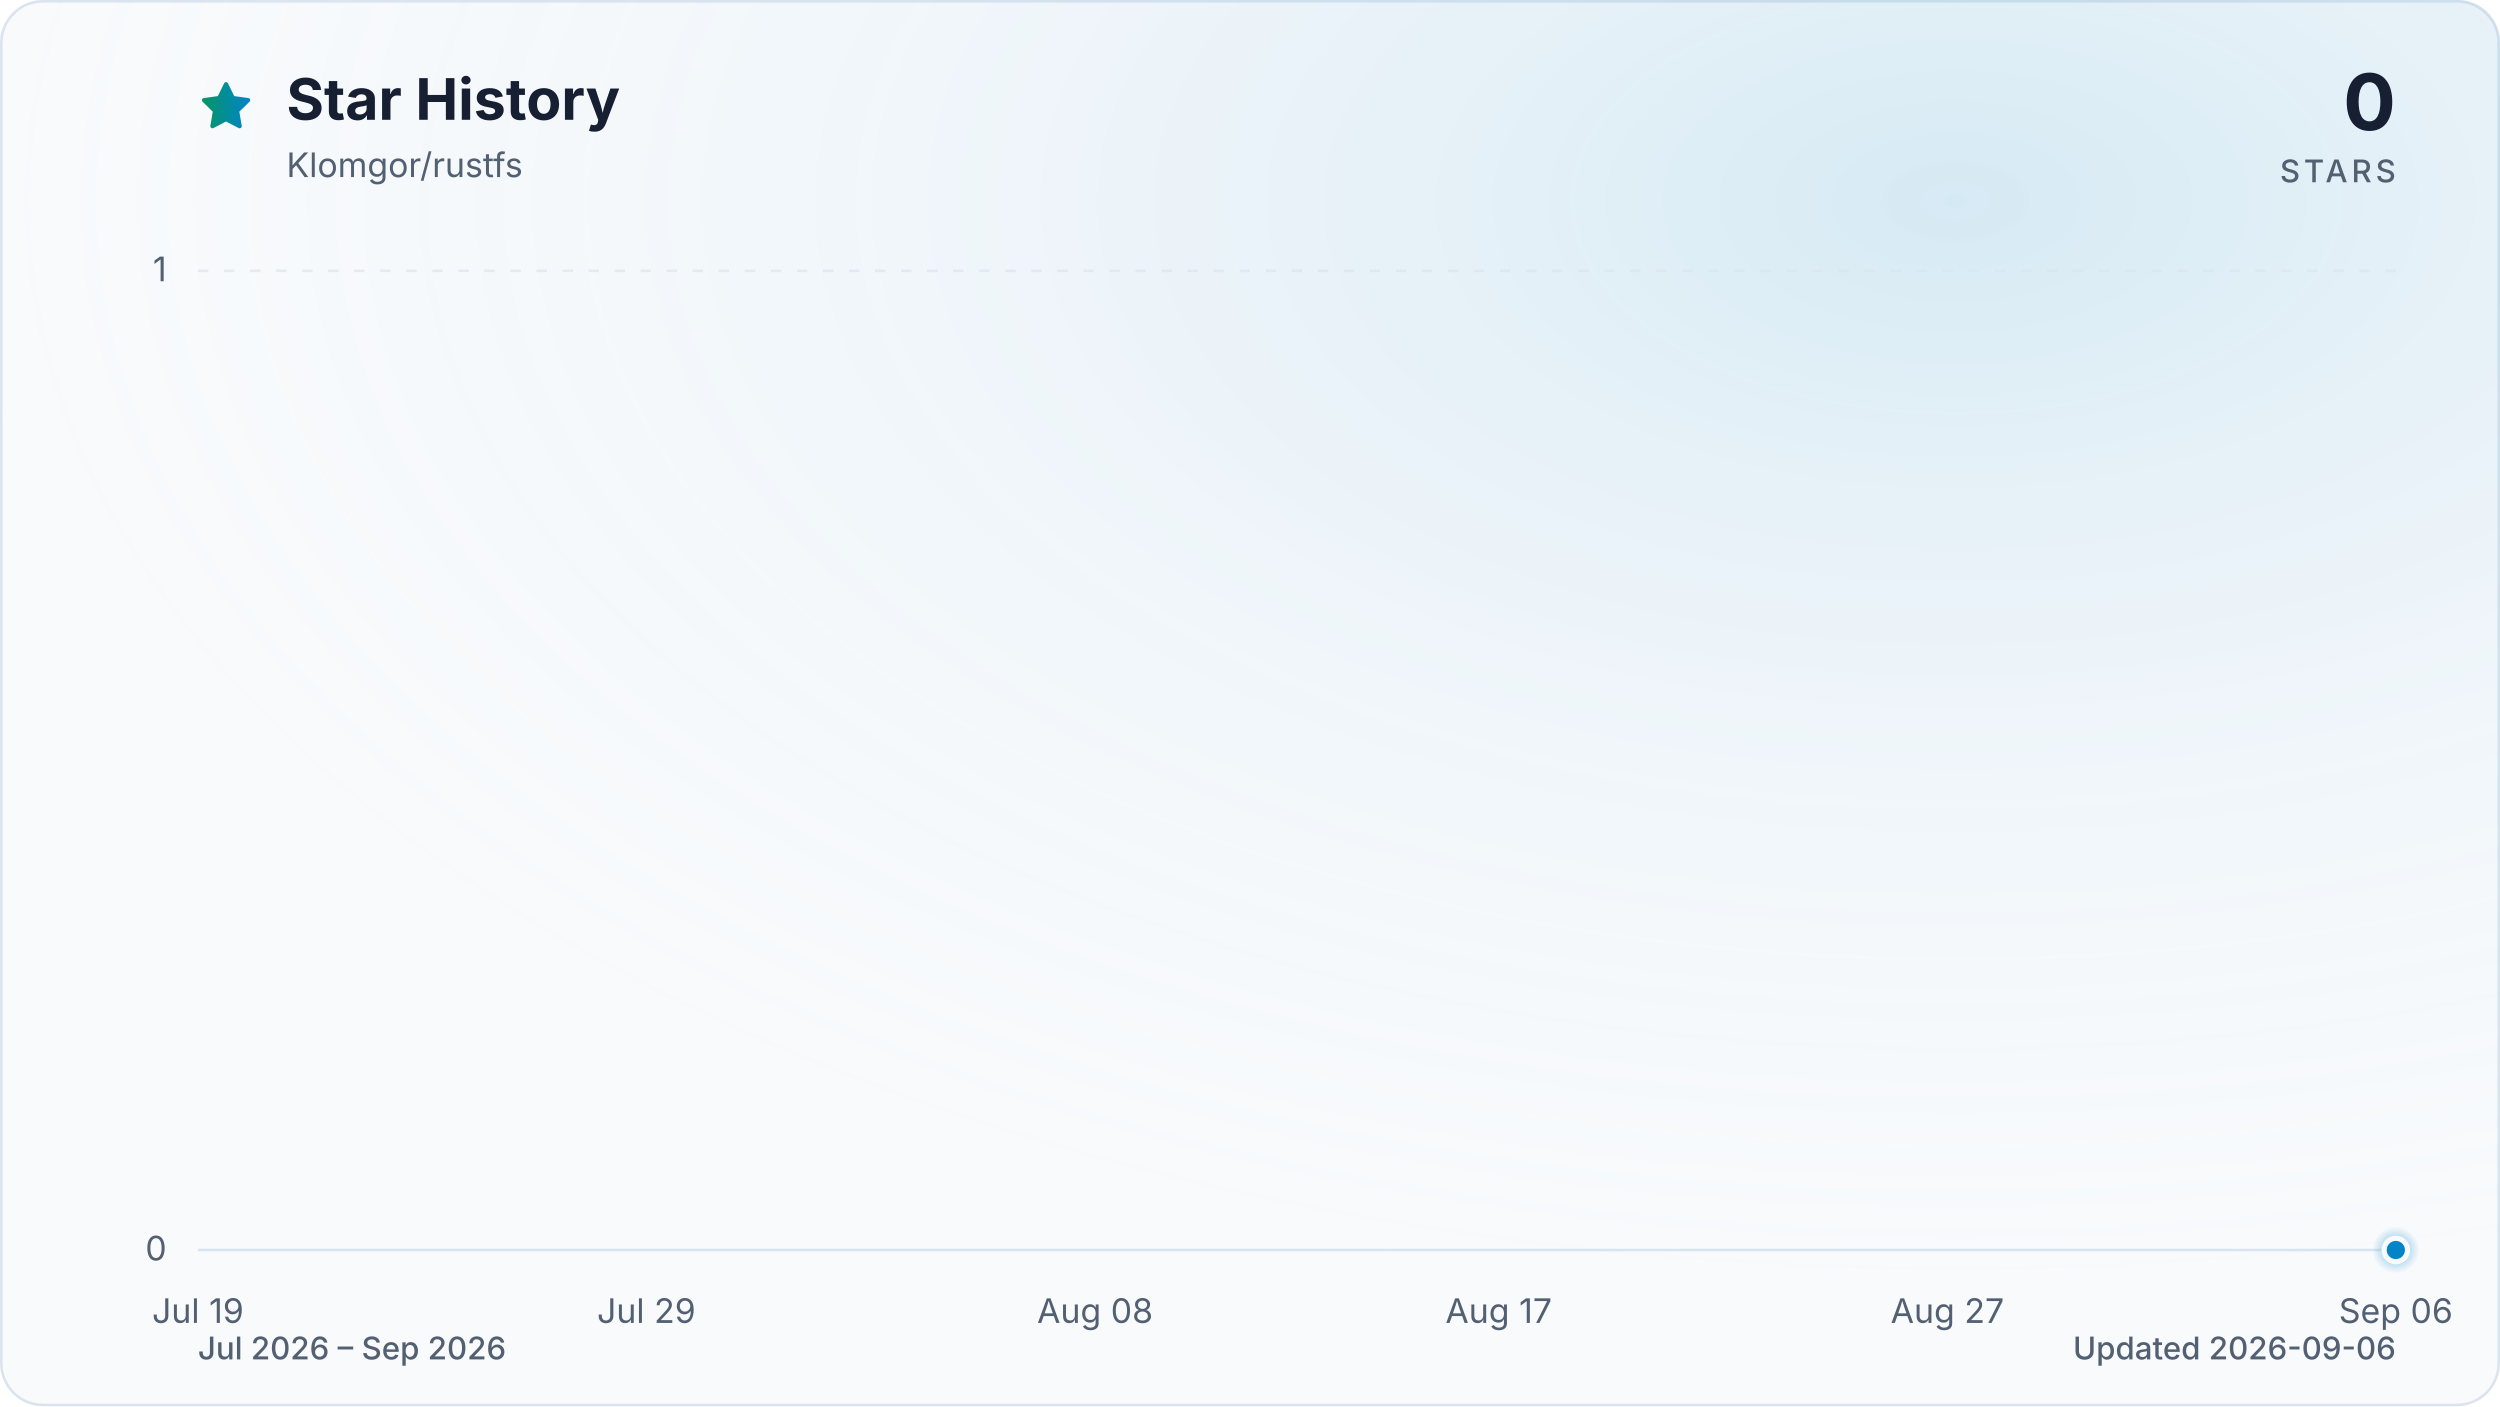
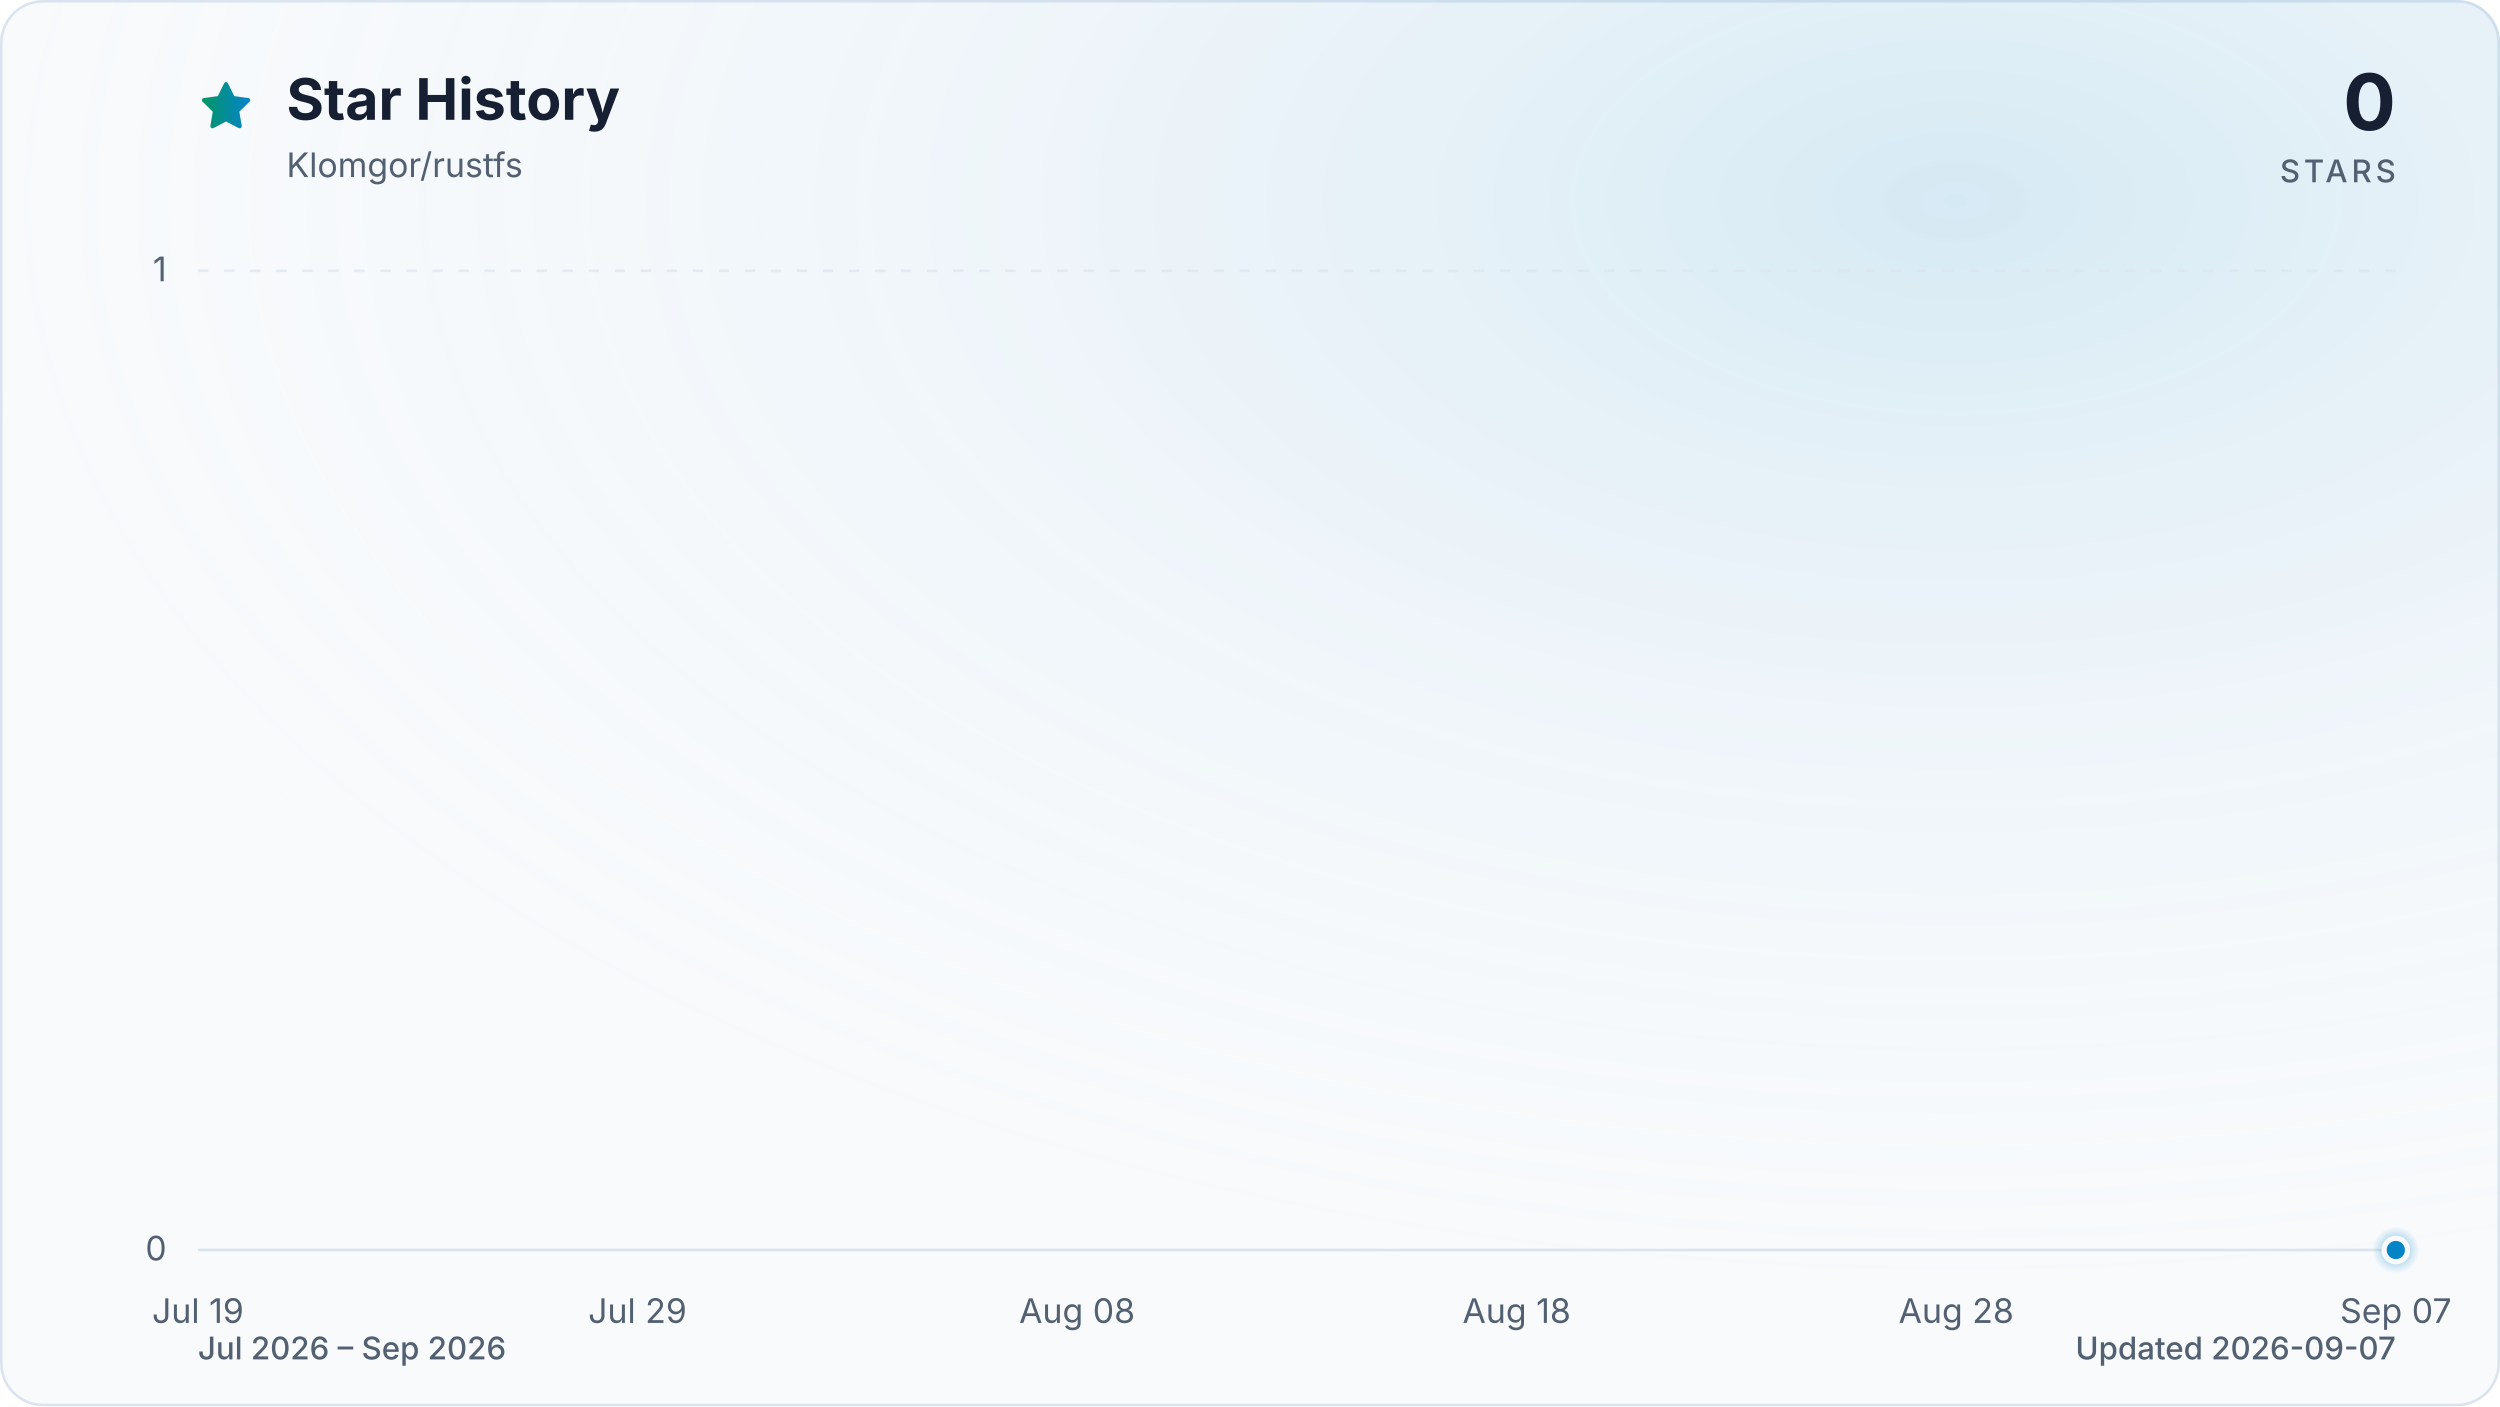
<svg xmlns="http://www.w3.org/2000/svg" viewBox="0 0 960 540" role="img" aria-labelledby="title description" data-style="gradient" data-variant="glow" data-animated="true">
  <defs>
    <linearGradient id="trend" x1="0" y1="0" x2="1" y2="0">
      <stop offset="0%" stop-color="#059669" />
      <stop offset="100%" stop-color="#0284c7" />
    </linearGradient>
    <linearGradient id="area" x1="0" y1="0" x2="0" y2="1">
      <stop offset="0%" stop-color="#059669" stop-opacity="0.30" />
      <stop offset="55%" stop-color="#0284c7" stop-opacity="0.10" />
      <stop offset="100%" stop-color="#0284c7" stop-opacity="0.01" />
    </linearGradient>
    <radialGradient id="marker-halo" cx="50%" cy="50%" r="50%">
      <stop offset="0%" stop-color="#0284c7" stop-opacity="0.55" />
      <stop offset="100%" stop-color="#0284c7" stop-opacity="0" />
    </radialGradient>
    <radialGradient id="surface-glow" cx="78%" cy="14%" r="80%">
      <stop offset="0%" stop-color="#0284c7" stop-opacity="0.14" />
      <stop offset="100%" stop-color="#f8fafc" stop-opacity="0" />
    </radialGradient>
    <filter id="trend-glow" x="-20%" y="-20%" width="140%" height="140%">
      <feGaussianBlur stdDeviation="7" />
    </filter>
  </defs>
  <style>
.trend-enter{transform-box:fill-box;transform-origin:center;animation:trend-enter 520ms cubic-bezier(0.16,1,0.3,1)}
.marker-enter{transform-box:fill-box;transform-origin:center;animation:marker-enter 320ms cubic-bezier(0.16,1,0.3,1) 200ms both}
.marker-pulse{transform-box:fill-box;transform-origin:center;animation:marker-pulse 2.6s ease-out infinite}
@keyframes trend-enter{from{opacity:.35;transform:translateY(10px)}to{opacity:1;transform:translateY(0)}}
@keyframes marker-enter{from{opacity:0;transform:scale(.4)}to{opacity:1;transform:scale(1)}}
@keyframes marker-pulse{0%{opacity:.5;transform:scale(.7)}70%,100%{opacity:0;transform:scale(2.1)}}
@media (prefers-reduced-motion:reduce){.trend-enter,.marker-enter,.marker-pulse{animation:none!important}}
@media (prefers-reduced-motion:reduce){.marker-pulse{opacity:0}}
</style>
  <rect x="0.5" y="0.5" width="959" height="539" fill="#f8fafc" stroke="#dbe4ee" stroke-width="1" rx="16" />
  <rect width="960" height="540" fill="url(#surface-glow)" rx="16" />
  <path d="M12 2.6l2.9 5.9 6.5.9-4.7 4.6 1.1 6.5-5.8-3-5.8 3 1.1-6.5-4.7-4.6 6.5-.9L12 2.6Z" transform="translate(76 30) scale(.9)" fill="url(#trend)" stroke="url(#trend)" stroke-width="1.8" stroke-linejoin="round" aria-hidden="true" />
  <text x="110" y="46" fill="#172033" font-family="ui-sans-serif, system-ui, -apple-system, BlinkMacSystemFont, 'Segoe UI', sans-serif" font-size="22" font-weight="700">Star History</text>
  <text x="110" y="68" fill="#526072" font-family="ui-sans-serif, system-ui, -apple-system, BlinkMacSystemFont, 'Segoe UI', sans-serif" font-size="13">Klomgor/rustfs</text>
  <text x="920" y="50" fill="#172033" font-family="ui-sans-serif, system-ui, -apple-system, BlinkMacSystemFont, 'Segoe UI', sans-serif" font-size="30" font-weight="700" text-anchor="end">0</text>
  <text x="920" y="70" fill="#526072" font-family="ui-sans-serif, system-ui, -apple-system, BlinkMacSystemFont, 'Segoe UI', sans-serif" font-size="12" font-weight="500" letter-spacing="1.5" text-anchor="end">STARS</text>
  <line x1="76" y1="480.0" x2="920" y2="480.0" stroke="#dbe4ee" stroke-width="1" stroke-dasharray="0" opacity="1" />
  <text x="64" y="484.0" fill="#526072" font-family="ui-sans-serif, system-ui, -apple-system, BlinkMacSystemFont, 'Segoe UI', sans-serif" font-size="13" text-anchor="end">0</text>
  <line x1="76" y1="104.0" x2="920" y2="104.0" stroke="#dbe4ee" stroke-width="1" stroke-dasharray="4 6" opacity="0.7" />
  <text x="64" y="108.0" fill="#526072" font-family="ui-sans-serif, system-ui, -apple-system, BlinkMacSystemFont, 'Segoe UI', sans-serif" font-size="13" text-anchor="end">1</text>
  <text x="76.0" y="508" fill="#526072" font-family="ui-sans-serif, system-ui, -apple-system, BlinkMacSystemFont, 'Segoe UI', sans-serif" font-size="13" text-anchor="middle">Jul 19</text>
-   <text x="248.2" y="508" fill="#526072" font-family="ui-sans-serif, system-ui, -apple-system, BlinkMacSystemFont, 'Segoe UI', sans-serif" font-size="13" text-anchor="middle">Jul 29</text>
-   <text x="420.5" y="508" fill="#526072" font-family="ui-sans-serif, system-ui, -apple-system, BlinkMacSystemFont, 'Segoe UI', sans-serif" font-size="13" text-anchor="middle">Aug 08</text>
-   <text x="575.5" y="508" fill="#526072" font-family="ui-sans-serif, system-ui, -apple-system, BlinkMacSystemFont, 'Segoe UI', sans-serif" font-size="13" text-anchor="middle">Aug 17</text>
-   <text x="747.8" y="508" fill="#526072" font-family="ui-sans-serif, system-ui, -apple-system, BlinkMacSystemFont, 'Segoe UI', sans-serif" font-size="13" text-anchor="middle">Aug 27</text>
-   <text x="920.0" y="508" fill="#526072" font-family="ui-sans-serif, system-ui, -apple-system, BlinkMacSystemFont, 'Segoe UI', sans-serif" font-size="13" text-anchor="middle">Sep 06</text>
+   <text x="244.8" y="508" fill="#526072" font-family="ui-sans-serif, system-ui, -apple-system, BlinkMacSystemFont, 'Segoe UI', sans-serif" font-size="13" text-anchor="middle">Jul 29</text>
+   <text x="413.6" y="508" fill="#526072" font-family="ui-sans-serif, system-ui, -apple-system, BlinkMacSystemFont, 'Segoe UI', sans-serif" font-size="13" text-anchor="middle">Aug 08</text>
+   <text x="582.4" y="508" fill="#526072" font-family="ui-sans-serif, system-ui, -apple-system, BlinkMacSystemFont, 'Segoe UI', sans-serif" font-size="13" text-anchor="middle">Aug 18</text>
+   <text x="751.2" y="508" fill="#526072" font-family="ui-sans-serif, system-ui, -apple-system, BlinkMacSystemFont, 'Segoe UI', sans-serif" font-size="13" text-anchor="middle">Aug 28</text>
+   <text x="920.0" y="508" fill="#526072" font-family="ui-sans-serif, system-ui, -apple-system, BlinkMacSystemFont, 'Segoe UI', sans-serif" font-size="13" text-anchor="middle">Sep 07</text>
  <g class="trend-enter">
-     <path d="M 76.0 480.0 C 81.7 480.0, 87.5 480.0, 93.2 480.0 C 99.0 480.0, 104.7 480.0, 110.4 480.0 C 116.2 480.0, 121.9 480.0, 127.7 480.0 C 133.4 480.0, 139.2 480.0, 144.9 480.0 C 150.6 480.0, 156.4 480.0, 162.1 480.0 C 167.9 480.0, 173.6 480.0, 179.3 480.0 C 185.1 480.0, 190.8 480.0, 196.6 480.0 C 202.3 480.0, 208.1 480.0, 213.8 480.0 C 219.5 480.0, 225.3 480.0, 231.0 480.0 C 236.8 480.0, 242.5 480.0, 248.2 480.0 C 254.0 480.0, 259.7 480.0, 265.5 480.0 C 271.2 480.0, 277.0 480.0, 282.7 480.0 C 288.4 480.0, 294.2 480.0, 299.9 480.0 C 305.7 480.0, 311.4 480.0, 317.1 480.0 C 322.9 480.0, 328.6 480.0, 334.4 480.0 C 340.1 480.0, 345.9 480.0, 351.6 480.0 C 357.3 480.0, 363.1 480.0, 368.8 480.0 C 374.6 480.0, 380.3 480.0, 386.0 480.0 C 391.8 480.0, 397.5 480.0, 403.3 480.0 C 409.0 480.0, 414.7 480.0, 420.5 480.0 C 426.2 480.0, 432.0 480.0, 437.7 480.0 C 443.5 480.0, 449.2 480.0, 454.9 480.0 C 460.7 480.0, 466.4 480.0, 472.2 480.0 C 477.9 480.0, 483.6 480.0, 489.4 480.0 C 495.1 480.0, 500.9 480.0, 506.6 480.0 C 512.4 480.0, 518.1 480.0, 523.8 480.0 C 529.6 480.0, 535.3 480.0, 541.1 480.0 C 546.8 480.0, 552.5 480.0, 558.3 480.0 C 564.0 480.0, 569.8 480.0, 575.5 480.0 C 581.3 480.0, 587.0 480.0, 592.7 480.0 C 598.5 480.0, 604.2 480.0, 610.0 480.0 C 615.7 480.0, 621.4 480.0, 627.2 480.0 C 632.9 480.0, 638.7 480.0, 644.4 480.0 C 650.1 480.0, 655.9 480.0, 661.6 480.0 C 667.4 480.0, 673.1 480.0, 678.9 480.0 C 684.6 480.0, 690.3 480.0, 696.1 480.0 C 701.8 480.0, 707.6 480.0, 713.3 480.0 C 719.0 480.0, 724.8 480.0, 730.5 480.0 C 736.3 480.0, 742.0 480.0, 747.8 480.0 C 753.5 480.0, 759.2 480.0, 765.0 480.0 C 770.7 480.0, 776.5 480.0, 782.2 480.0 C 787.9 480.0, 793.7 480.0, 799.4 480.0 C 805.2 480.0, 810.9 480.0, 816.7 480.0 C 822.4 480.0, 828.1 480.0, 833.9 480.0 C 839.6 480.0, 845.4 480.0, 851.1 480.0 C 856.8 480.0, 862.6 480.0, 868.3 480.0 C 874.1 480.0, 879.8 480.0, 885.6 480.0 C 891.3 480.0, 897.0 480.0, 902.8 480.0 C 908.5 480.0, 914.3 480.0, 920.0 480.0 L 920.0 480.0 L 76.0 480.0 Z" fill="url(#area)" />
-     <path d="M 76.0 480.0 C 81.7 480.0, 87.5 480.0, 93.2 480.0 C 99.0 480.0, 104.7 480.0, 110.4 480.0 C 116.2 480.0, 121.9 480.0, 127.7 480.0 C 133.4 480.0, 139.2 480.0, 144.9 480.0 C 150.6 480.0, 156.4 480.0, 162.1 480.0 C 167.9 480.0, 173.6 480.0, 179.3 480.0 C 185.1 480.0, 190.8 480.0, 196.6 480.0 C 202.3 480.0, 208.1 480.0, 213.8 480.0 C 219.5 480.0, 225.3 480.0, 231.0 480.0 C 236.8 480.0, 242.5 480.0, 248.2 480.0 C 254.0 480.0, 259.7 480.0, 265.5 480.0 C 271.2 480.0, 277.0 480.0, 282.7 480.0 C 288.4 480.0, 294.2 480.0, 299.9 480.0 C 305.7 480.0, 311.4 480.0, 317.1 480.0 C 322.9 480.0, 328.6 480.0, 334.4 480.0 C 340.1 480.0, 345.9 480.0, 351.6 480.0 C 357.3 480.0, 363.1 480.0, 368.8 480.0 C 374.6 480.0, 380.3 480.0, 386.0 480.0 C 391.8 480.0, 397.5 480.0, 403.3 480.0 C 409.0 480.0, 414.7 480.0, 420.5 480.0 C 426.2 480.0, 432.0 480.0, 437.7 480.0 C 443.5 480.0, 449.2 480.0, 454.9 480.0 C 460.7 480.0, 466.4 480.0, 472.2 480.0 C 477.9 480.0, 483.6 480.0, 489.4 480.0 C 495.1 480.0, 500.9 480.0, 506.6 480.0 C 512.4 480.0, 518.1 480.0, 523.8 480.0 C 529.6 480.0, 535.3 480.0, 541.1 480.0 C 546.8 480.0, 552.5 480.0, 558.3 480.0 C 564.0 480.0, 569.8 480.0, 575.5 480.0 C 581.3 480.0, 587.0 480.0, 592.7 480.0 C 598.5 480.0, 604.2 480.0, 610.0 480.0 C 615.7 480.0, 621.4 480.0, 627.2 480.0 C 632.9 480.0, 638.7 480.0, 644.4 480.0 C 650.1 480.0, 655.9 480.0, 661.6 480.0 C 667.4 480.0, 673.1 480.0, 678.9 480.0 C 684.6 480.0, 690.3 480.0, 696.1 480.0 C 701.8 480.0, 707.6 480.0, 713.3 480.0 C 719.0 480.0, 724.8 480.0, 730.5 480.0 C 736.3 480.0, 742.0 480.0, 747.8 480.0 C 753.5 480.0, 759.2 480.0, 765.0 480.0 C 770.7 480.0, 776.5 480.0, 782.2 480.0 C 787.9 480.0, 793.7 480.0, 799.4 480.0 C 805.2 480.0, 810.9 480.0, 816.7 480.0 C 822.4 480.0, 828.1 480.0, 833.9 480.0 C 839.6 480.0, 845.4 480.0, 851.1 480.0 C 856.8 480.0, 862.6 480.0, 868.3 480.0 C 874.1 480.0, 879.8 480.0, 885.6 480.0 C 891.3 480.0, 897.0 480.0, 902.8 480.0 C 908.5 480.0, 914.3 480.0, 920.0 480.0" fill="none" stroke="url(#trend)" stroke-width="12" stroke-linecap="round" stroke-linejoin="round" opacity="0.16" filter="url(#trend-glow)" />
-     <path d="M 76.0 480.0 C 81.7 480.0, 87.5 480.0, 93.2 480.0 C 99.0 480.0, 104.7 480.0, 110.4 480.0 C 116.2 480.0, 121.9 480.0, 127.7 480.0 C 133.4 480.0, 139.2 480.0, 144.9 480.0 C 150.6 480.0, 156.4 480.0, 162.1 480.0 C 167.9 480.0, 173.6 480.0, 179.3 480.0 C 185.1 480.0, 190.8 480.0, 196.6 480.0 C 202.3 480.0, 208.1 480.0, 213.8 480.0 C 219.5 480.0, 225.3 480.0, 231.0 480.0 C 236.8 480.0, 242.5 480.0, 248.2 480.0 C 254.0 480.0, 259.7 480.0, 265.5 480.0 C 271.2 480.0, 277.0 480.0, 282.7 480.0 C 288.4 480.0, 294.2 480.0, 299.9 480.0 C 305.7 480.0, 311.4 480.0, 317.1 480.0 C 322.9 480.0, 328.6 480.0, 334.4 480.0 C 340.1 480.0, 345.9 480.0, 351.6 480.0 C 357.3 480.0, 363.1 480.0, 368.8 480.0 C 374.6 480.0, 380.3 480.0, 386.0 480.0 C 391.8 480.0, 397.5 480.0, 403.3 480.0 C 409.0 480.0, 414.7 480.0, 420.5 480.0 C 426.2 480.0, 432.0 480.0, 437.7 480.0 C 443.5 480.0, 449.2 480.0, 454.9 480.0 C 460.7 480.0, 466.4 480.0, 472.2 480.0 C 477.9 480.0, 483.6 480.0, 489.4 480.0 C 495.1 480.0, 500.9 480.0, 506.6 480.0 C 512.4 480.0, 518.1 480.0, 523.8 480.0 C 529.6 480.0, 535.3 480.0, 541.1 480.0 C 546.8 480.0, 552.5 480.0, 558.3 480.0 C 564.0 480.0, 569.8 480.0, 575.5 480.0 C 581.3 480.0, 587.0 480.0, 592.7 480.0 C 598.5 480.0, 604.2 480.0, 610.0 480.0 C 615.7 480.0, 621.4 480.0, 627.2 480.0 C 632.9 480.0, 638.7 480.0, 644.4 480.0 C 650.1 480.0, 655.9 480.0, 661.6 480.0 C 667.4 480.0, 673.1 480.0, 678.9 480.0 C 684.6 480.0, 690.3 480.0, 696.1 480.0 C 701.8 480.0, 707.6 480.0, 713.3 480.0 C 719.0 480.0, 724.8 480.0, 730.5 480.0 C 736.3 480.0, 742.0 480.0, 747.8 480.0 C 753.5 480.0, 759.2 480.0, 765.0 480.0 C 770.7 480.0, 776.5 480.0, 782.2 480.0 C 787.9 480.0, 793.7 480.0, 799.4 480.0 C 805.2 480.0, 810.9 480.0, 816.7 480.0 C 822.4 480.0, 828.1 480.0, 833.9 480.0 C 839.6 480.0, 845.4 480.0, 851.1 480.0 C 856.8 480.0, 862.6 480.0, 868.3 480.0 C 874.1 480.0, 879.8 480.0, 885.6 480.0 C 891.3 480.0, 897.0 480.0, 902.8 480.0 C 908.5 480.0, 914.3 480.0, 920.0 480.0" fill="none" stroke="url(#trend)" stroke-width="3" stroke-linecap="round" stroke-linejoin="round" />
+     <path d="M 76.0 480.0 C 81.6 480.0, 87.3 480.0, 92.9 480.0 C 98.5 480.0, 104.1 480.0, 109.8 480.0 C 115.4 480.0, 121.0 480.0, 126.6 480.0 C 132.3 480.0, 137.9 480.0, 143.5 480.0 C 149.1 480.0, 154.8 480.0, 160.4 480.0 C 166.0 480.0, 171.7 480.0, 177.3 480.0 C 182.9 480.0, 188.5 480.0, 194.2 480.0 C 199.8 480.0, 205.4 480.0, 211.0 480.0 C 216.7 480.0, 222.3 480.0, 227.9 480.0 C 233.5 480.0, 239.2 480.0, 244.8 480.0 C 250.4 480.0, 256.1 480.0, 261.7 480.0 C 267.3 480.0, 272.9 480.0, 278.6 480.0 C 284.2 480.0, 289.8 480.0, 295.4 480.0 C 301.1 480.0, 306.7 480.0, 312.3 480.0 C 317.9 480.0, 323.6 480.0, 329.2 480.0 C 334.8 480.0, 340.5 480.0, 346.1 480.0 C 351.7 480.0, 357.3 480.0, 363.0 480.0 C 368.6 480.0, 374.2 480.0, 379.8 480.0 C 385.5 480.0, 391.1 480.0, 396.7 480.0 C 402.3 480.0, 408.0 480.0, 413.6 480.0 C 419.2 480.0, 424.9 480.0, 430.5 480.0 C 436.1 480.0, 441.7 480.0, 447.4 480.0 C 453.0 480.0, 458.6 480.0, 464.2 480.0 C 469.9 480.0, 475.5 480.0, 481.1 480.0 C 486.7 480.0, 492.4 480.0, 498.0 480.0 C 503.6 480.0, 509.3 480.0, 514.9 480.0 C 520.5 480.0, 526.1 480.0, 531.8 480.0 C 537.4 480.0, 543.0 480.0, 548.6 480.0 C 554.3 480.0, 559.9 480.0, 565.5 480.0 C 571.1 480.0, 576.8 480.0, 582.4 480.0 C 588.0 480.0, 593.7 480.0, 599.3 480.0 C 604.9 480.0, 610.5 480.0, 616.2 480.0 C 621.8 480.0, 627.4 480.0, 633.0 480.0 C 638.7 480.0, 644.3 480.0, 649.9 480.0 C 655.5 480.0, 661.2 480.0, 666.8 480.0 C 672.4 480.0, 678.1 480.0, 683.7 480.0 C 689.3 480.0, 694.9 480.0, 700.6 480.0 C 706.2 480.0, 711.8 480.0, 717.4 480.0 C 723.1 480.0, 728.7 480.0, 734.3 480.0 C 739.9 480.0, 745.6 480.0, 751.2 480.0 C 756.8 480.0, 762.5 480.0, 768.1 480.0 C 773.7 480.0, 779.3 480.0, 785.0 480.0 C 790.6 480.0, 796.2 480.0, 801.8 480.0 C 807.5 480.0, 813.1 480.0, 818.7 480.0 C 824.3 480.0, 830.0 480.0, 835.6 480.0 C 841.2 480.0, 846.9 480.0, 852.5 480.0 C 858.1 480.0, 863.7 480.0, 869.4 480.0 C 875.0 480.0, 880.6 480.0, 886.2 480.0 C 891.9 480.0, 897.5 480.0, 903.1 480.0 C 908.7 480.0, 914.4 480.0, 920.0 480.0 L 920.0 480.0 L 76.0 480.0 Z" fill="url(#area)" />
+     <path d="M 76.0 480.0 C 81.6 480.0, 87.3 480.0, 92.9 480.0 C 98.5 480.0, 104.1 480.0, 109.8 480.0 C 115.4 480.0, 121.0 480.0, 126.6 480.0 C 132.3 480.0, 137.9 480.0, 143.5 480.0 C 149.1 480.0, 154.8 480.0, 160.4 480.0 C 166.0 480.0, 171.7 480.0, 177.3 480.0 C 182.9 480.0, 188.5 480.0, 194.2 480.0 C 199.8 480.0, 205.4 480.0, 211.0 480.0 C 216.7 480.0, 222.3 480.0, 227.9 480.0 C 233.5 480.0, 239.2 480.0, 244.8 480.0 C 250.4 480.0, 256.1 480.0, 261.7 480.0 C 267.3 480.0, 272.9 480.0, 278.6 480.0 C 284.2 480.0, 289.8 480.0, 295.4 480.0 C 301.1 480.0, 306.7 480.0, 312.3 480.0 C 317.9 480.0, 323.6 480.0, 329.2 480.0 C 334.8 480.0, 340.5 480.0, 346.1 480.0 C 351.7 480.0, 357.3 480.0, 363.0 480.0 C 368.6 480.0, 374.2 480.0, 379.8 480.0 C 385.5 480.0, 391.1 480.0, 396.7 480.0 C 402.3 480.0, 408.0 480.0, 413.6 480.0 C 419.2 480.0, 424.9 480.0, 430.5 480.0 C 436.1 480.0, 441.7 480.0, 447.4 480.0 C 453.0 480.0, 458.6 480.0, 464.2 480.0 C 469.9 480.0, 475.5 480.0, 481.1 480.0 C 486.7 480.0, 492.4 480.0, 498.0 480.0 C 503.6 480.0, 509.3 480.0, 514.9 480.0 C 520.5 480.0, 526.1 480.0, 531.8 480.0 C 537.4 480.0, 543.0 480.0, 548.6 480.0 C 554.3 480.0, 559.9 480.0, 565.5 480.0 C 571.1 480.0, 576.8 480.0, 582.4 480.0 C 588.0 480.0, 593.7 480.0, 599.3 480.0 C 604.9 480.0, 610.5 480.0, 616.2 480.0 C 621.8 480.0, 627.4 480.0, 633.0 480.0 C 638.7 480.0, 644.3 480.0, 649.9 480.0 C 655.5 480.0, 661.2 480.0, 666.8 480.0 C 672.4 480.0, 678.1 480.0, 683.7 480.0 C 689.3 480.0, 694.9 480.0, 700.6 480.0 C 706.2 480.0, 711.8 480.0, 717.4 480.0 C 723.1 480.0, 728.7 480.0, 734.3 480.0 C 739.9 480.0, 745.6 480.0, 751.2 480.0 C 756.8 480.0, 762.5 480.0, 768.1 480.0 C 773.7 480.0, 779.3 480.0, 785.0 480.0 C 790.6 480.0, 796.2 480.0, 801.8 480.0 C 807.5 480.0, 813.1 480.0, 818.7 480.0 C 824.3 480.0, 830.0 480.0, 835.6 480.0 C 841.2 480.0, 846.9 480.0, 852.5 480.0 C 858.1 480.0, 863.7 480.0, 869.4 480.0 C 875.0 480.0, 880.6 480.0, 886.2 480.0 C 891.9 480.0, 897.5 480.0, 903.1 480.0 C 908.7 480.0, 914.4 480.0, 920.0 480.0" fill="none" stroke="url(#trend)" stroke-width="12" stroke-linecap="round" stroke-linejoin="round" opacity="0.16" filter="url(#trend-glow)" />
+     <path d="M 76.0 480.0 C 81.6 480.0, 87.3 480.0, 92.9 480.0 C 98.5 480.0, 104.1 480.0, 109.8 480.0 C 115.4 480.0, 121.0 480.0, 126.6 480.0 C 132.3 480.0, 137.9 480.0, 143.5 480.0 C 149.1 480.0, 154.8 480.0, 160.4 480.0 C 166.0 480.0, 171.7 480.0, 177.3 480.0 C 182.9 480.0, 188.5 480.0, 194.2 480.0 C 199.8 480.0, 205.4 480.0, 211.0 480.0 C 216.7 480.0, 222.3 480.0, 227.9 480.0 C 233.5 480.0, 239.2 480.0, 244.8 480.0 C 250.4 480.0, 256.1 480.0, 261.7 480.0 C 267.3 480.0, 272.9 480.0, 278.6 480.0 C 284.2 480.0, 289.8 480.0, 295.4 480.0 C 301.1 480.0, 306.7 480.0, 312.3 480.0 C 317.9 480.0, 323.6 480.0, 329.2 480.0 C 334.8 480.0, 340.5 480.0, 346.1 480.0 C 351.7 480.0, 357.3 480.0, 363.0 480.0 C 368.6 480.0, 374.2 480.0, 379.8 480.0 C 385.5 480.0, 391.1 480.0, 396.7 480.0 C 402.3 480.0, 408.0 480.0, 413.6 480.0 C 419.2 480.0, 424.9 480.0, 430.5 480.0 C 436.1 480.0, 441.7 480.0, 447.4 480.0 C 453.0 480.0, 458.6 480.0, 464.2 480.0 C 469.9 480.0, 475.5 480.0, 481.1 480.0 C 486.7 480.0, 492.4 480.0, 498.0 480.0 C 503.6 480.0, 509.3 480.0, 514.9 480.0 C 520.5 480.0, 526.1 480.0, 531.8 480.0 C 537.4 480.0, 543.0 480.0, 548.6 480.0 C 554.3 480.0, 559.9 480.0, 565.5 480.0 C 571.1 480.0, 576.8 480.0, 582.4 480.0 C 588.0 480.0, 593.7 480.0, 599.3 480.0 C 604.9 480.0, 610.5 480.0, 616.2 480.0 C 621.8 480.0, 627.4 480.0, 633.0 480.0 C 638.7 480.0, 644.3 480.0, 649.9 480.0 C 655.5 480.0, 661.2 480.0, 666.8 480.0 C 672.4 480.0, 678.1 480.0, 683.7 480.0 C 689.3 480.0, 694.9 480.0, 700.6 480.0 C 706.2 480.0, 711.8 480.0, 717.4 480.0 C 723.1 480.0, 728.7 480.0, 734.3 480.0 C 739.9 480.0, 745.6 480.0, 751.2 480.0 C 756.8 480.0, 762.5 480.0, 768.1 480.0 C 773.7 480.0, 779.3 480.0, 785.0 480.0 C 790.6 480.0, 796.2 480.0, 801.8 480.0 C 807.5 480.0, 813.1 480.0, 818.7 480.0 C 824.3 480.0, 830.0 480.0, 835.6 480.0 C 841.2 480.0, 846.9 480.0, 852.5 480.0 C 858.1 480.0, 863.7 480.0, 869.4 480.0 C 875.0 480.0, 880.6 480.0, 886.2 480.0 C 891.9 480.0, 897.5 480.0, 903.1 480.0 C 908.7 480.0, 914.4 480.0, 920.0 480.0" fill="none" stroke="url(#trend)" stroke-width="3" stroke-linecap="round" stroke-linejoin="round" />
  </g>
  <g class="marker-enter">
    <circle class="marker-pulse" cx="920.0" cy="480.0" r="9" fill="url(#marker-halo)" />
    <circle cx="920.0" cy="480.0" r="4.5" fill="#0284c7" stroke="#f8fafc" stroke-width="2" />
  </g>
  <text x="76" y="522" fill="#526072" font-family="ui-sans-serif, system-ui, -apple-system, BlinkMacSystemFont, 'Segoe UI', sans-serif" font-size="12" font-weight="500">Jul 2026 – Sep 2026</text>
-   <text x="920" y="522" fill="#526072" font-family="ui-sans-serif, system-ui, -apple-system, BlinkMacSystemFont, 'Segoe UI', sans-serif" font-size="12" font-weight="500" text-anchor="end">Updated 2026-09-06</text>
+   <text x="920" y="522" fill="#526072" font-family="ui-sans-serif, system-ui, -apple-system, BlinkMacSystemFont, 'Segoe UI', sans-serif" font-size="12" font-weight="500" text-anchor="end">Updated 2026-09-07</text>
</svg>
